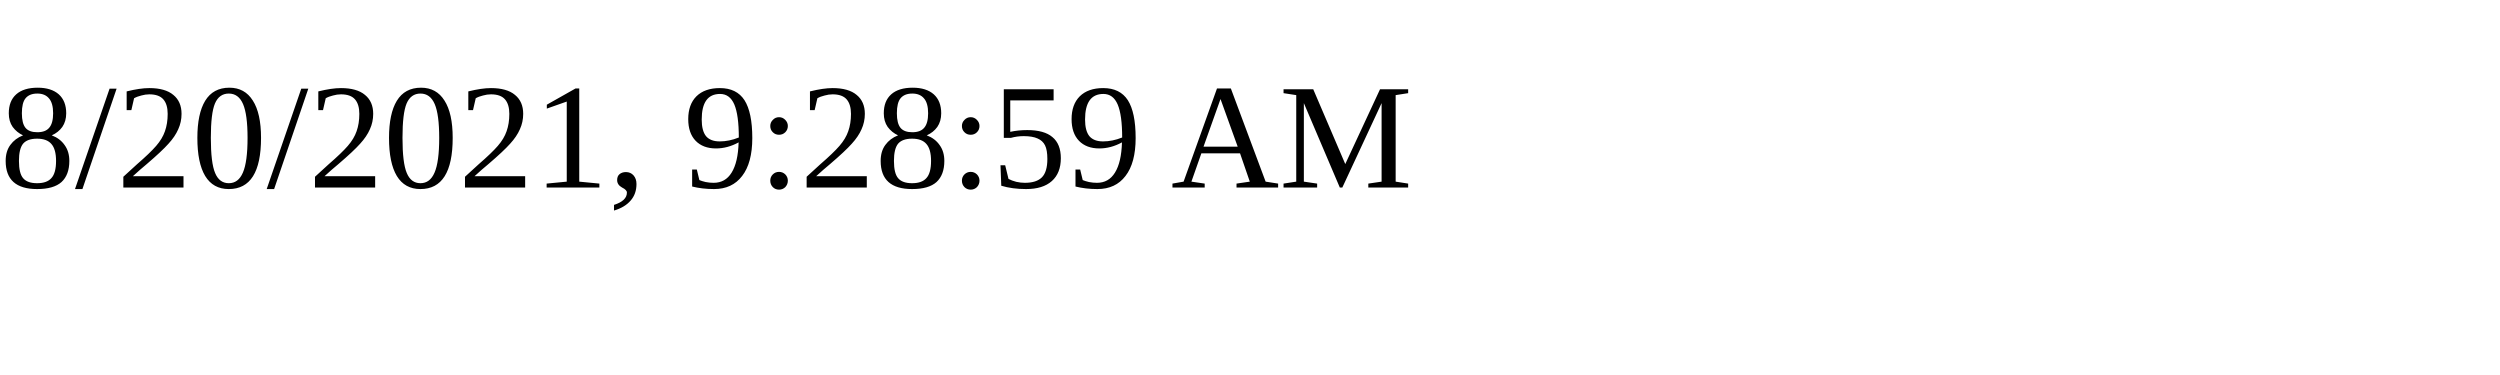
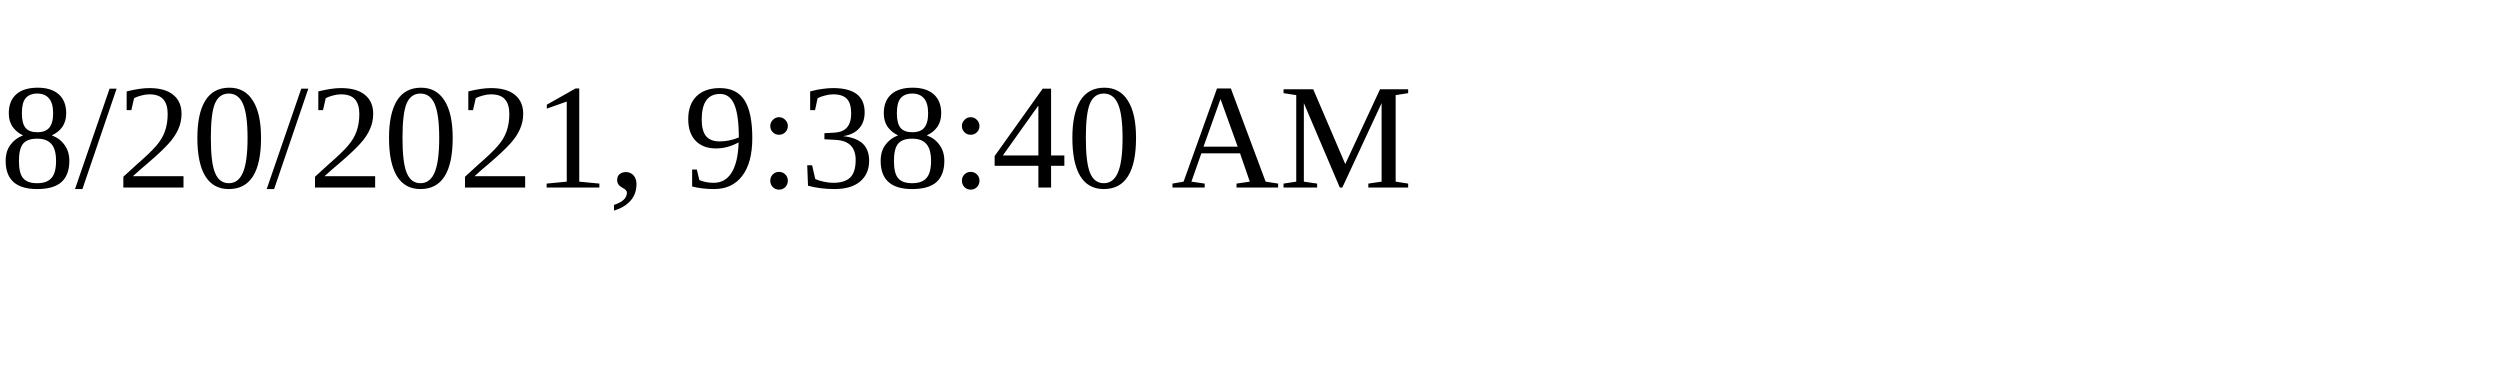
<svg xmlns="http://www.w3.org/2000/svg" height="30" width="200">
-   <text x="0" y="15">8/20/2021, 9:28:59 AM</text>
+   <text x="0" y="15">8/20/2021, 9:38:40 AM</text>
</svg>
